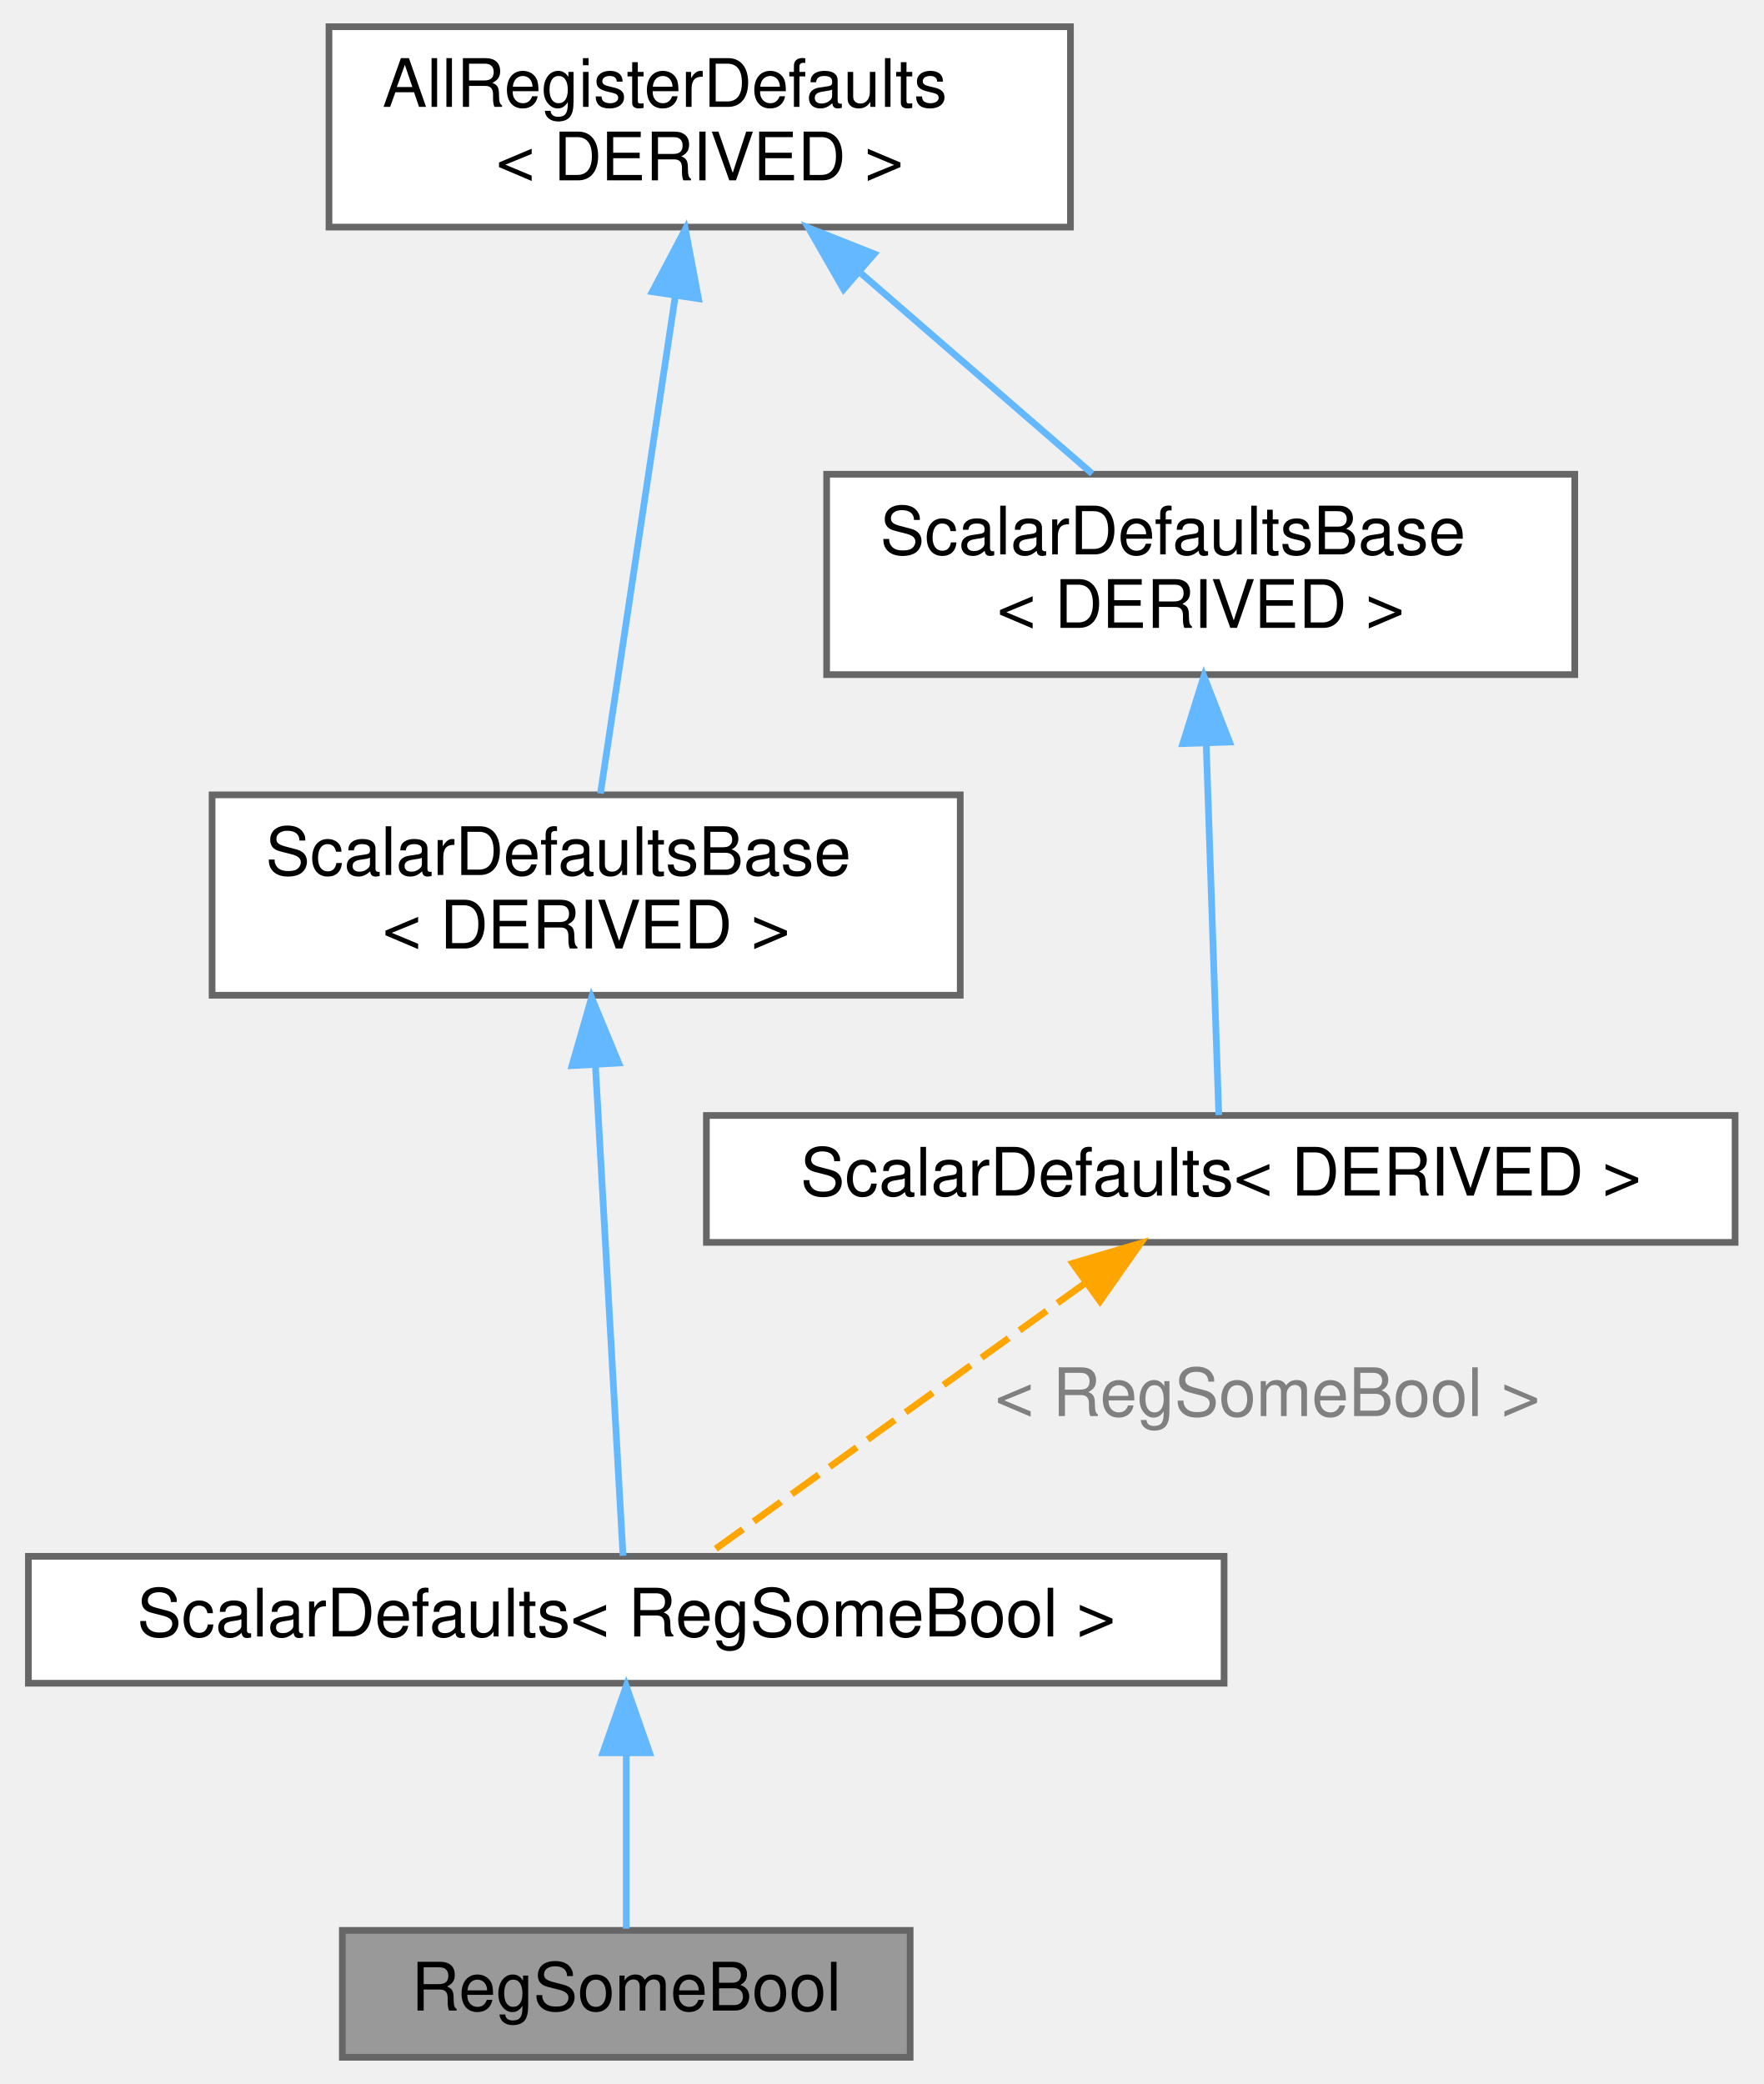
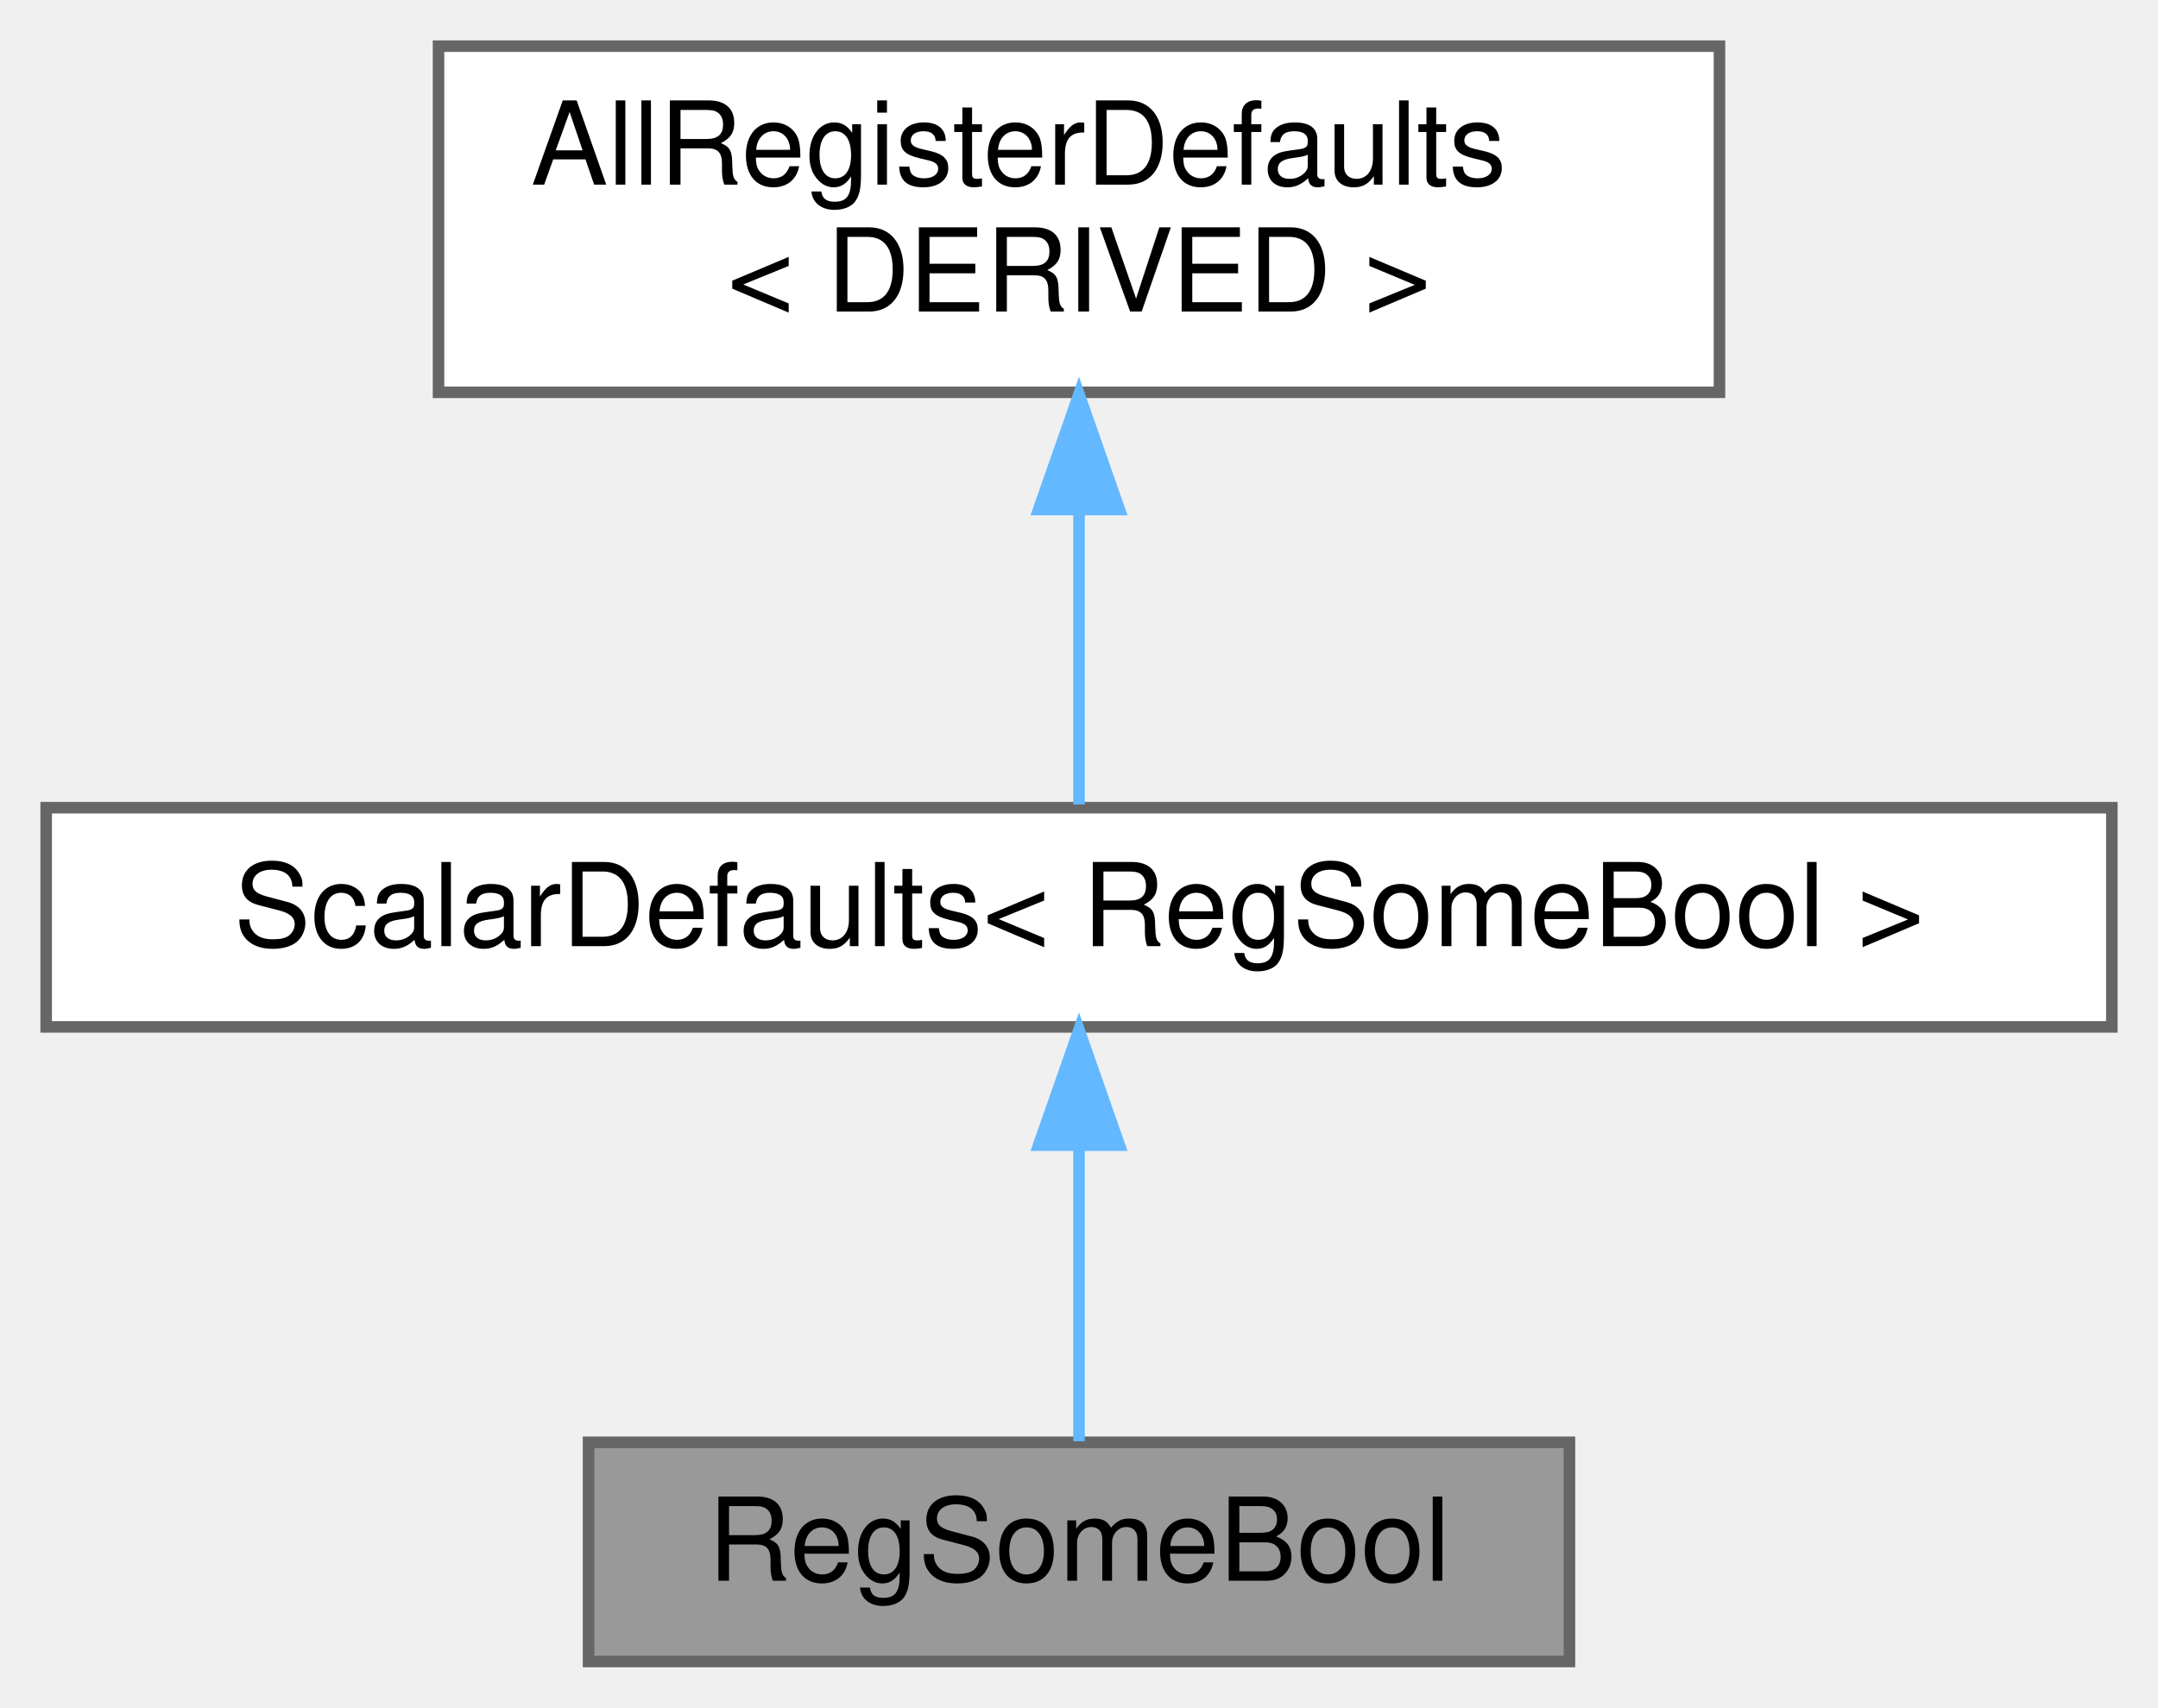
- <svg xmlns="http://www.w3.org/2000/svg" xmlns:xlink="http://www.w3.org/1999/xlink" width="264pt" height="312pt" viewBox="0.00 0.00 263.50 312.00">
-   <g id="graph0" class="graph" transform="scale(1 1) rotate(0) translate(4 308)">
+ <svg xmlns="http://www.w3.org/2000/svg" xmlns:xlink="http://www.w3.org/1999/xlink" width="187pt" height="148pt" viewBox="0.00 0.00 187.00 148.00">
+   <g id="graph0" class="graph" transform="scale(1 1) rotate(0) translate(4 144)">
    <g id="Node000001" class="node">
      <g id="a_Node000001">
        <a xlink:title=" ">
          <polygon fill="#999999" stroke="#666666" points="132,-19 47,-19 47,0 132,0 132,-19" />
          <text text-anchor="middle" x="89.5" y="-7" font-family="Helvetica,sans-Serif" font-size="10.00">RegSomeBool</text>
        </a>
      </g>
    </g>
    <g id="Node000002" class="node">
      <g id="a_Node000002">
-         <a xlink:href="struct_scalar_defaults.html" target="_top" xlink:title=" ">
-           <polygon fill="white" stroke="#666666" points="179,-75 0,-75 0,-56 179,-56 179,-75" />
-           <text text-anchor="middle" x="89.5" y="-63" font-family="Helvetica,sans-Serif" font-size="10.00">ScalarDefaults&lt; RegSomeBool &gt;</text>
+         <a xlink:href="struct_scalar_defaults_base.html" target="_top" xlink:title=" ">
+           <polygon fill="white" stroke="#666666" points="179,-74 0,-74 0,-55 179,-55 179,-74" />
+           <text text-anchor="middle" x="89.5" y="-62" font-family="Helvetica,sans-Serif" font-size="10.00">ScalarDefaults&lt; RegSomeBool &gt;</text>
        </a>
      </g>
    </g>
    <g id="edge1_Node000001_Node000002" class="edge">
      <g id="a_edge1_Node000001_Node000002">
        <a xlink:title=" ">
-           <path fill="none" stroke="#63b8ff" d="M89.5,-45.3C89.5,-36.41 89.5,-26.28 89.5,-19.25" />
-           <polygon fill="#63b8ff" stroke="#63b8ff" points="86,-45.58 89.5,-55.58 93,-45.58 86,-45.58" />
+           <path fill="none" stroke="#63b8ff" d="M89.5,-44.66C89.5,-35.93 89.5,-25.99 89.5,-19.09" />
+           <polygon fill="#63b8ff" stroke="#63b8ff" points="86,-44.75 89.5,-54.75 93,-44.75 86,-44.75" />
        </a>
      </g>
    </g>
    <g id="Node000003" class="node">
      <g id="a_Node000003">
-         <a xlink:href="struct_scalar_defaults_base.html" target="_top" xlink:title=" ">
-           <polygon fill="white" stroke="#666666" points="139.5,-189 27.5,-189 27.5,-159 139.5,-159 139.5,-189" />
-           <text text-anchor="start" x="35.5" y="-177" font-family="Helvetica,sans-Serif" font-size="10.00">ScalarDefaultsBase</text>
-           <text text-anchor="middle" x="83.5" y="-166" font-family="Helvetica,sans-Serif" font-size="10.00">&lt; DERIVED &gt;</text>
+         <a xlink:href="struct_all_register_defaults.html" target="_top" xlink:title=" ">
+           <polygon fill="white" stroke="#666666" points="145,-140 34,-140 34,-110 145,-110 145,-140" />
+           <text text-anchor="start" x="42" y="-128" font-family="Helvetica,sans-Serif" font-size="10.00">AllRegisterDefaults</text>
+           <text text-anchor="middle" x="89.5" y="-117" font-family="Helvetica,sans-Serif" font-size="10.00">&lt; DERIVED &gt;</text>
        </a>
      </g>
    </g>
    <g id="edge2_Node000002_Node000003" class="edge">
      <g id="a_edge2_Node000002_Node000003">
        <a xlink:title=" ">
-           <path fill="none" stroke="#63b8ff" d="M84.89,-148.39C86.21,-124.9 88.13,-90.84 89.02,-75.08" />
-           <polygon fill="#63b8ff" stroke="#63b8ff" points="81.38,-148.46 84.31,-158.64 88.37,-148.85 81.38,-148.46" />
-         </a>
-       </g>
-     </g>
-     <g id="Node000004" class="node">
-       <g id="a_Node000004">
-         <a xlink:href="struct_all_register_defaults.html" target="_top" xlink:title=" ">
-           <polygon fill="white" stroke="#666666" points="156,-304 45,-304 45,-274 156,-274 156,-304" />
-           <text text-anchor="start" x="53" y="-292" font-family="Helvetica,sans-Serif" font-size="10.00">AllRegisterDefaults</text>
-           <text text-anchor="middle" x="100.5" y="-281" font-family="Helvetica,sans-Serif" font-size="10.00">&lt; DERIVED &gt;</text>
-         </a>
-       </g>
-     </g>
-     <g id="edge3_Node000003_Node000004" class="edge">
-       <g id="a_edge3_Node000003_Node000004">
-         <a xlink:title=" ">
-           <path fill="none" stroke="#63b8ff" d="M96.86,-263.79C93.44,-241.08 88.45,-207.9 85.64,-189.2" />
-           <polygon fill="#63b8ff" stroke="#63b8ff" points="93.4,-264.32 98.35,-273.69 100.32,-263.28 93.4,-264.32" />
-         </a>
-       </g>
-     </g>
-     <g id="Node000006" class="node">
-       <g id="a_Node000006">
-         <a xlink:href="struct_scalar_defaults_base.html" target="_top" xlink:title=" ">
-           <polygon fill="white" stroke="#666666" points="231.5,-237 119.5,-237 119.5,-207 231.5,-207 231.5,-237" />
-           <text text-anchor="start" x="127.5" y="-225" font-family="Helvetica,sans-Serif" font-size="10.00">ScalarDefaultsBase</text>
-           <text text-anchor="middle" x="175.5" y="-214" font-family="Helvetica,sans-Serif" font-size="10.00">&lt; DERIVED &gt;</text>
-         </a>
-       </g>
-     </g>
-     <g id="edge6_Node000006_Node000004" class="edge">
-       <g id="a_edge6_Node000006_Node000004">
-         <a xlink:title=" ">
-           <path fill="none" stroke="#63b8ff" d="M124.62,-267.1C135.94,-257.28 149.14,-245.84 159.26,-237.08" />
-           <polygon fill="#63b8ff" stroke="#63b8ff" points="122.04,-264.7 116.77,-273.9 126.62,-269.99 122.04,-264.7" />
-         </a>
-       </g>
-     </g>
-     <g id="Node000005" class="node">
-       <g id="a_Node000005">
-         <a xlink:href="struct_scalar_defaults.html" target="_top" xlink:title=" ">
-           <polygon fill="white" stroke="#666666" points="255.5,-141 101.5,-141 101.5,-122 255.5,-122 255.5,-141" />
-           <text text-anchor="middle" x="178.5" y="-129" font-family="Helvetica,sans-Serif" font-size="10.00">ScalarDefaults&lt; DERIVED &gt;</text>
-         </a>
-       </g>
-     </g>
-     <g id="edge4_Node000002_Node000005" class="edge">
-       <g id="a_edge4_Node000002_Node000005">
-         <a xlink:title=" ">
-           <path fill="none" stroke="orange" stroke-dasharray="5,2" d="M158.11,-115.83C140.65,-103.28 116.11,-85.63 101.6,-75.2" />
-           <polygon fill="orange" stroke="orange" points="156.33,-118.87 166.5,-121.87 160.42,-113.19 156.33,-118.87" />
-         </a>
-       </g>
-       <text text-anchor="middle" x="185.5" y="-96" font-family="Helvetica,sans-Serif" font-size="10.00" fill="grey"> &lt; RegSomeBool &gt;</text>
-     </g>
-     <g id="edge5_Node000005_Node000006" class="edge">
-       <g id="a_edge5_Node000005_Node000006">
-         <a xlink:title=" ">
-           <path fill="none" stroke="#63b8ff" d="M176.32,-196.7C176.95,-178.19 177.78,-153.79 178.21,-141.06" />
-           <polygon fill="#63b8ff" stroke="#63b8ff" points="172.82,-196.67 175.98,-206.78 179.82,-196.91 172.82,-196.67" />
+           <path fill="none" stroke="#63b8ff" d="M89.5,-99.75C89.5,-90.72 89.5,-81.03 89.5,-74.27" />
+           <polygon fill="#63b8ff" stroke="#63b8ff" points="86,-99.84 89.5,-109.84 93,-99.84 86,-99.84" />
        </a>
      </g>
    </g>
  </g>
</svg>
